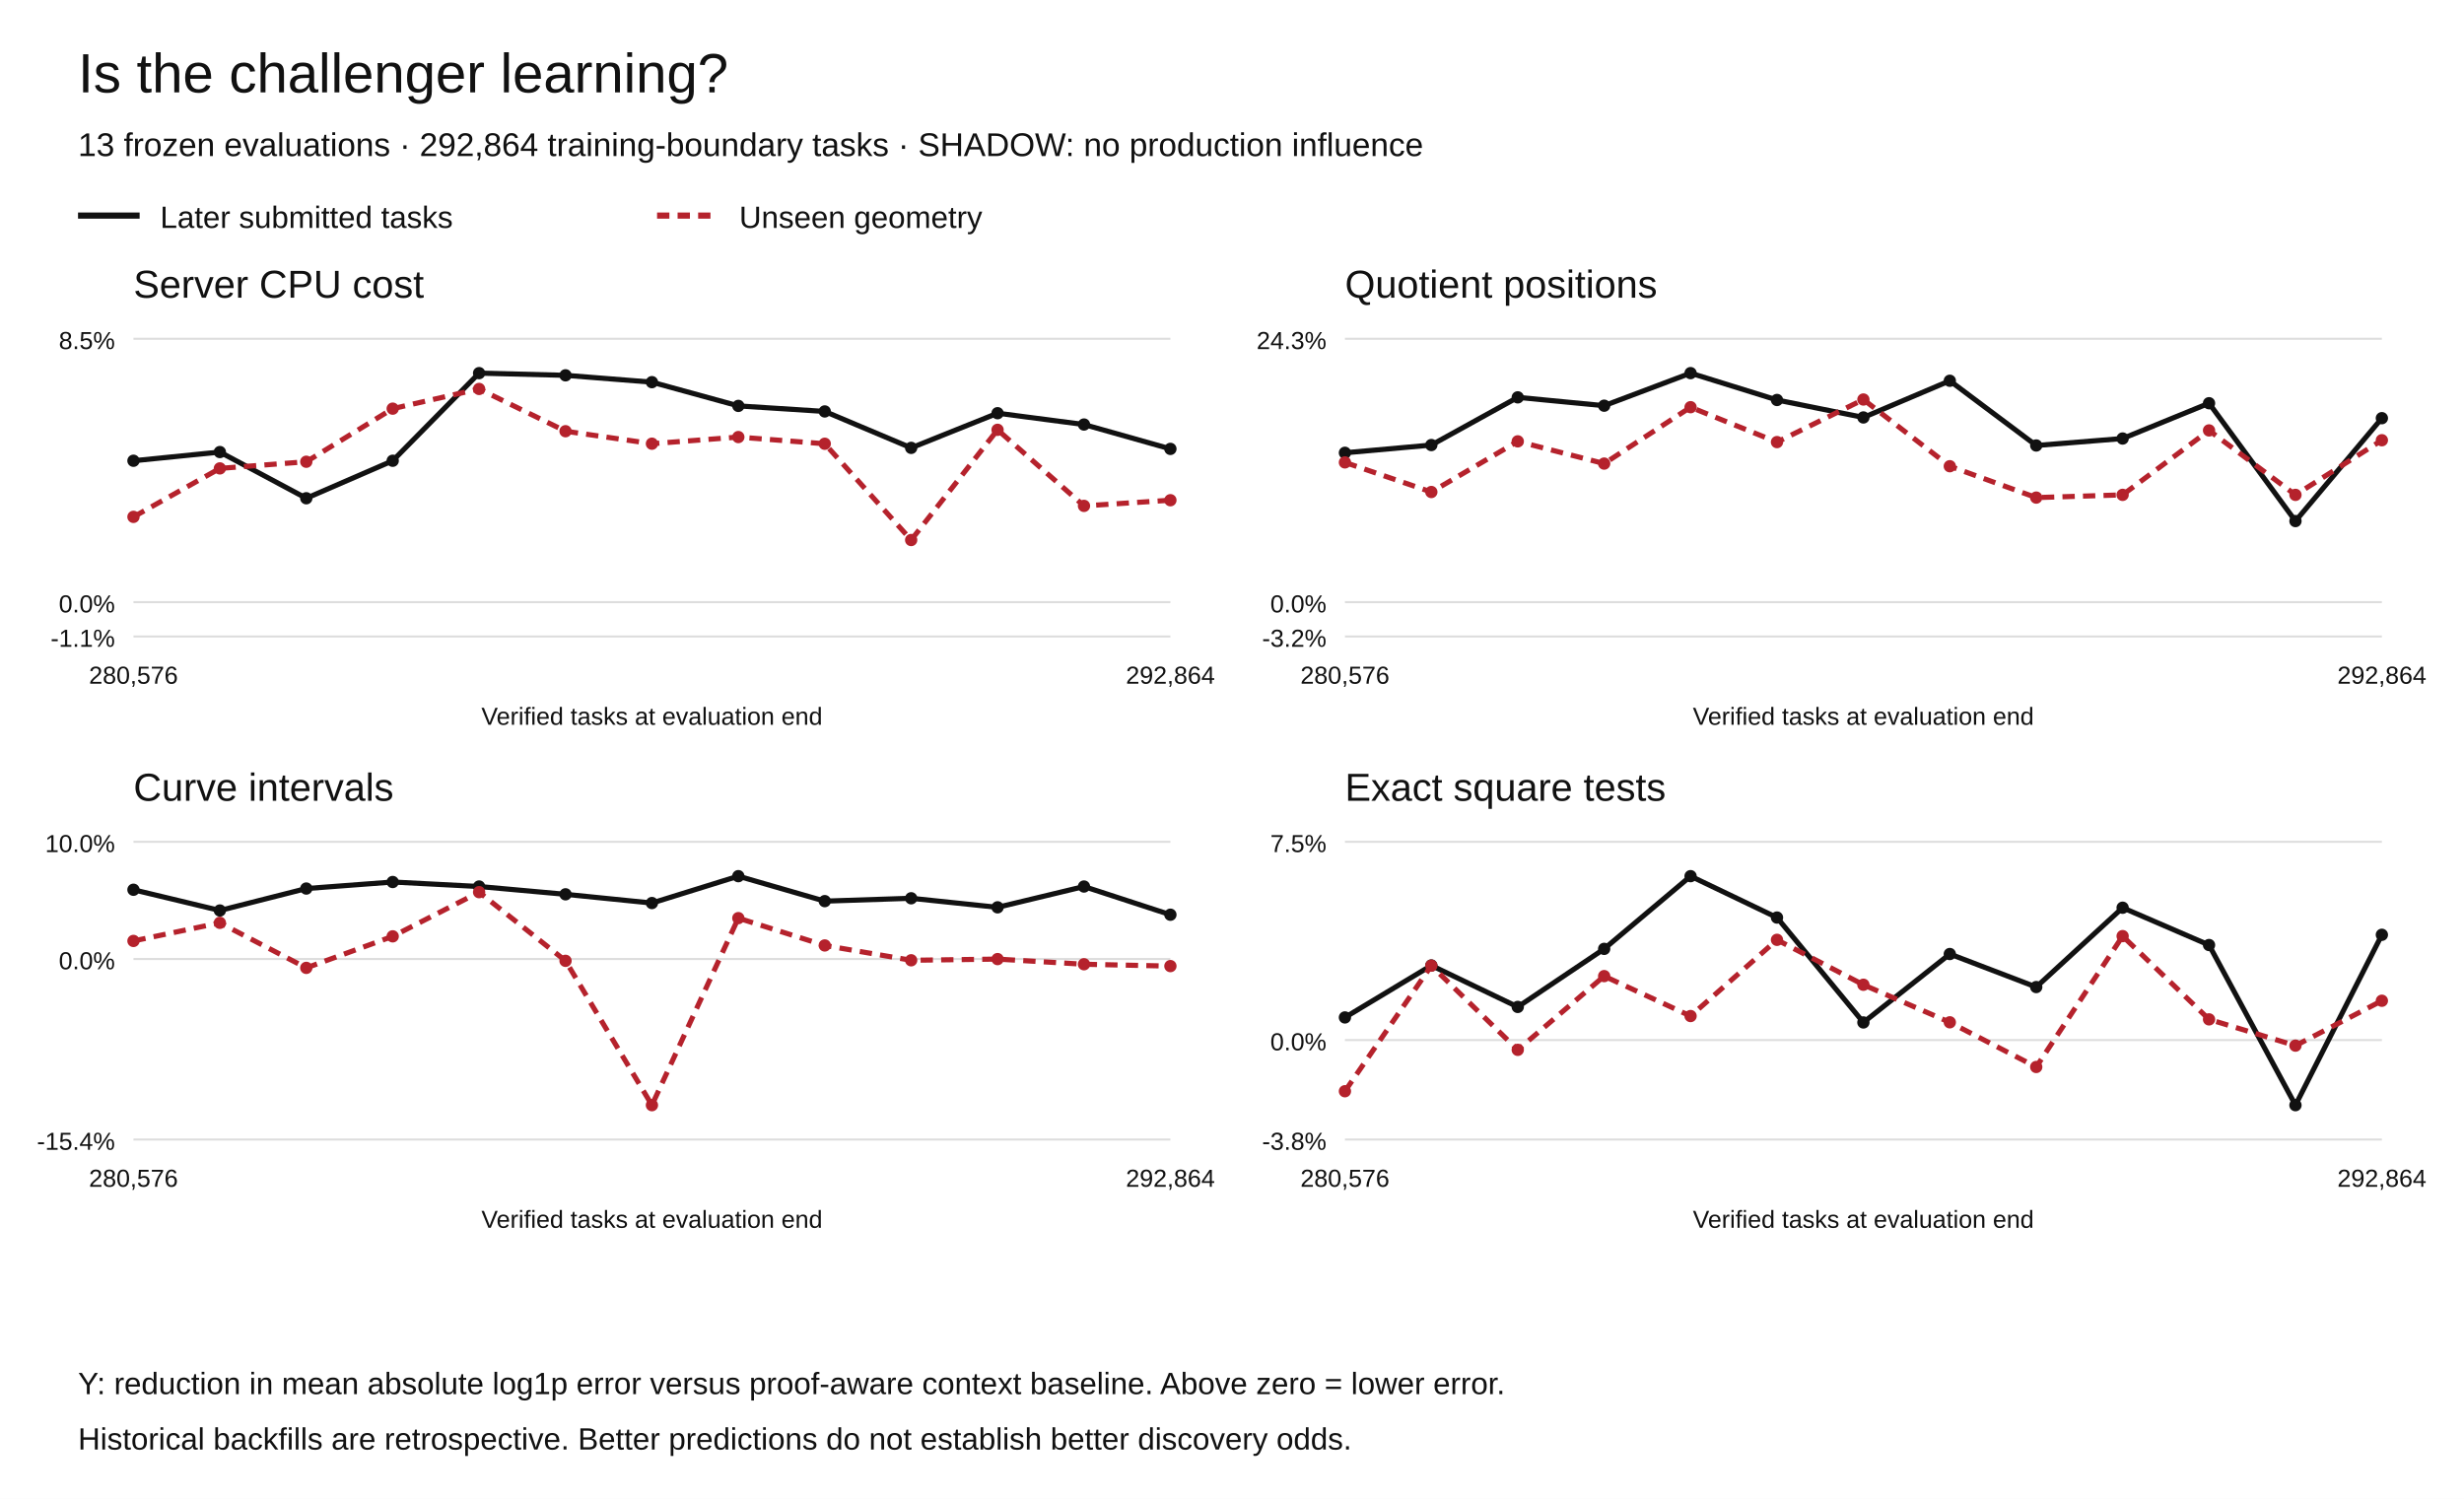
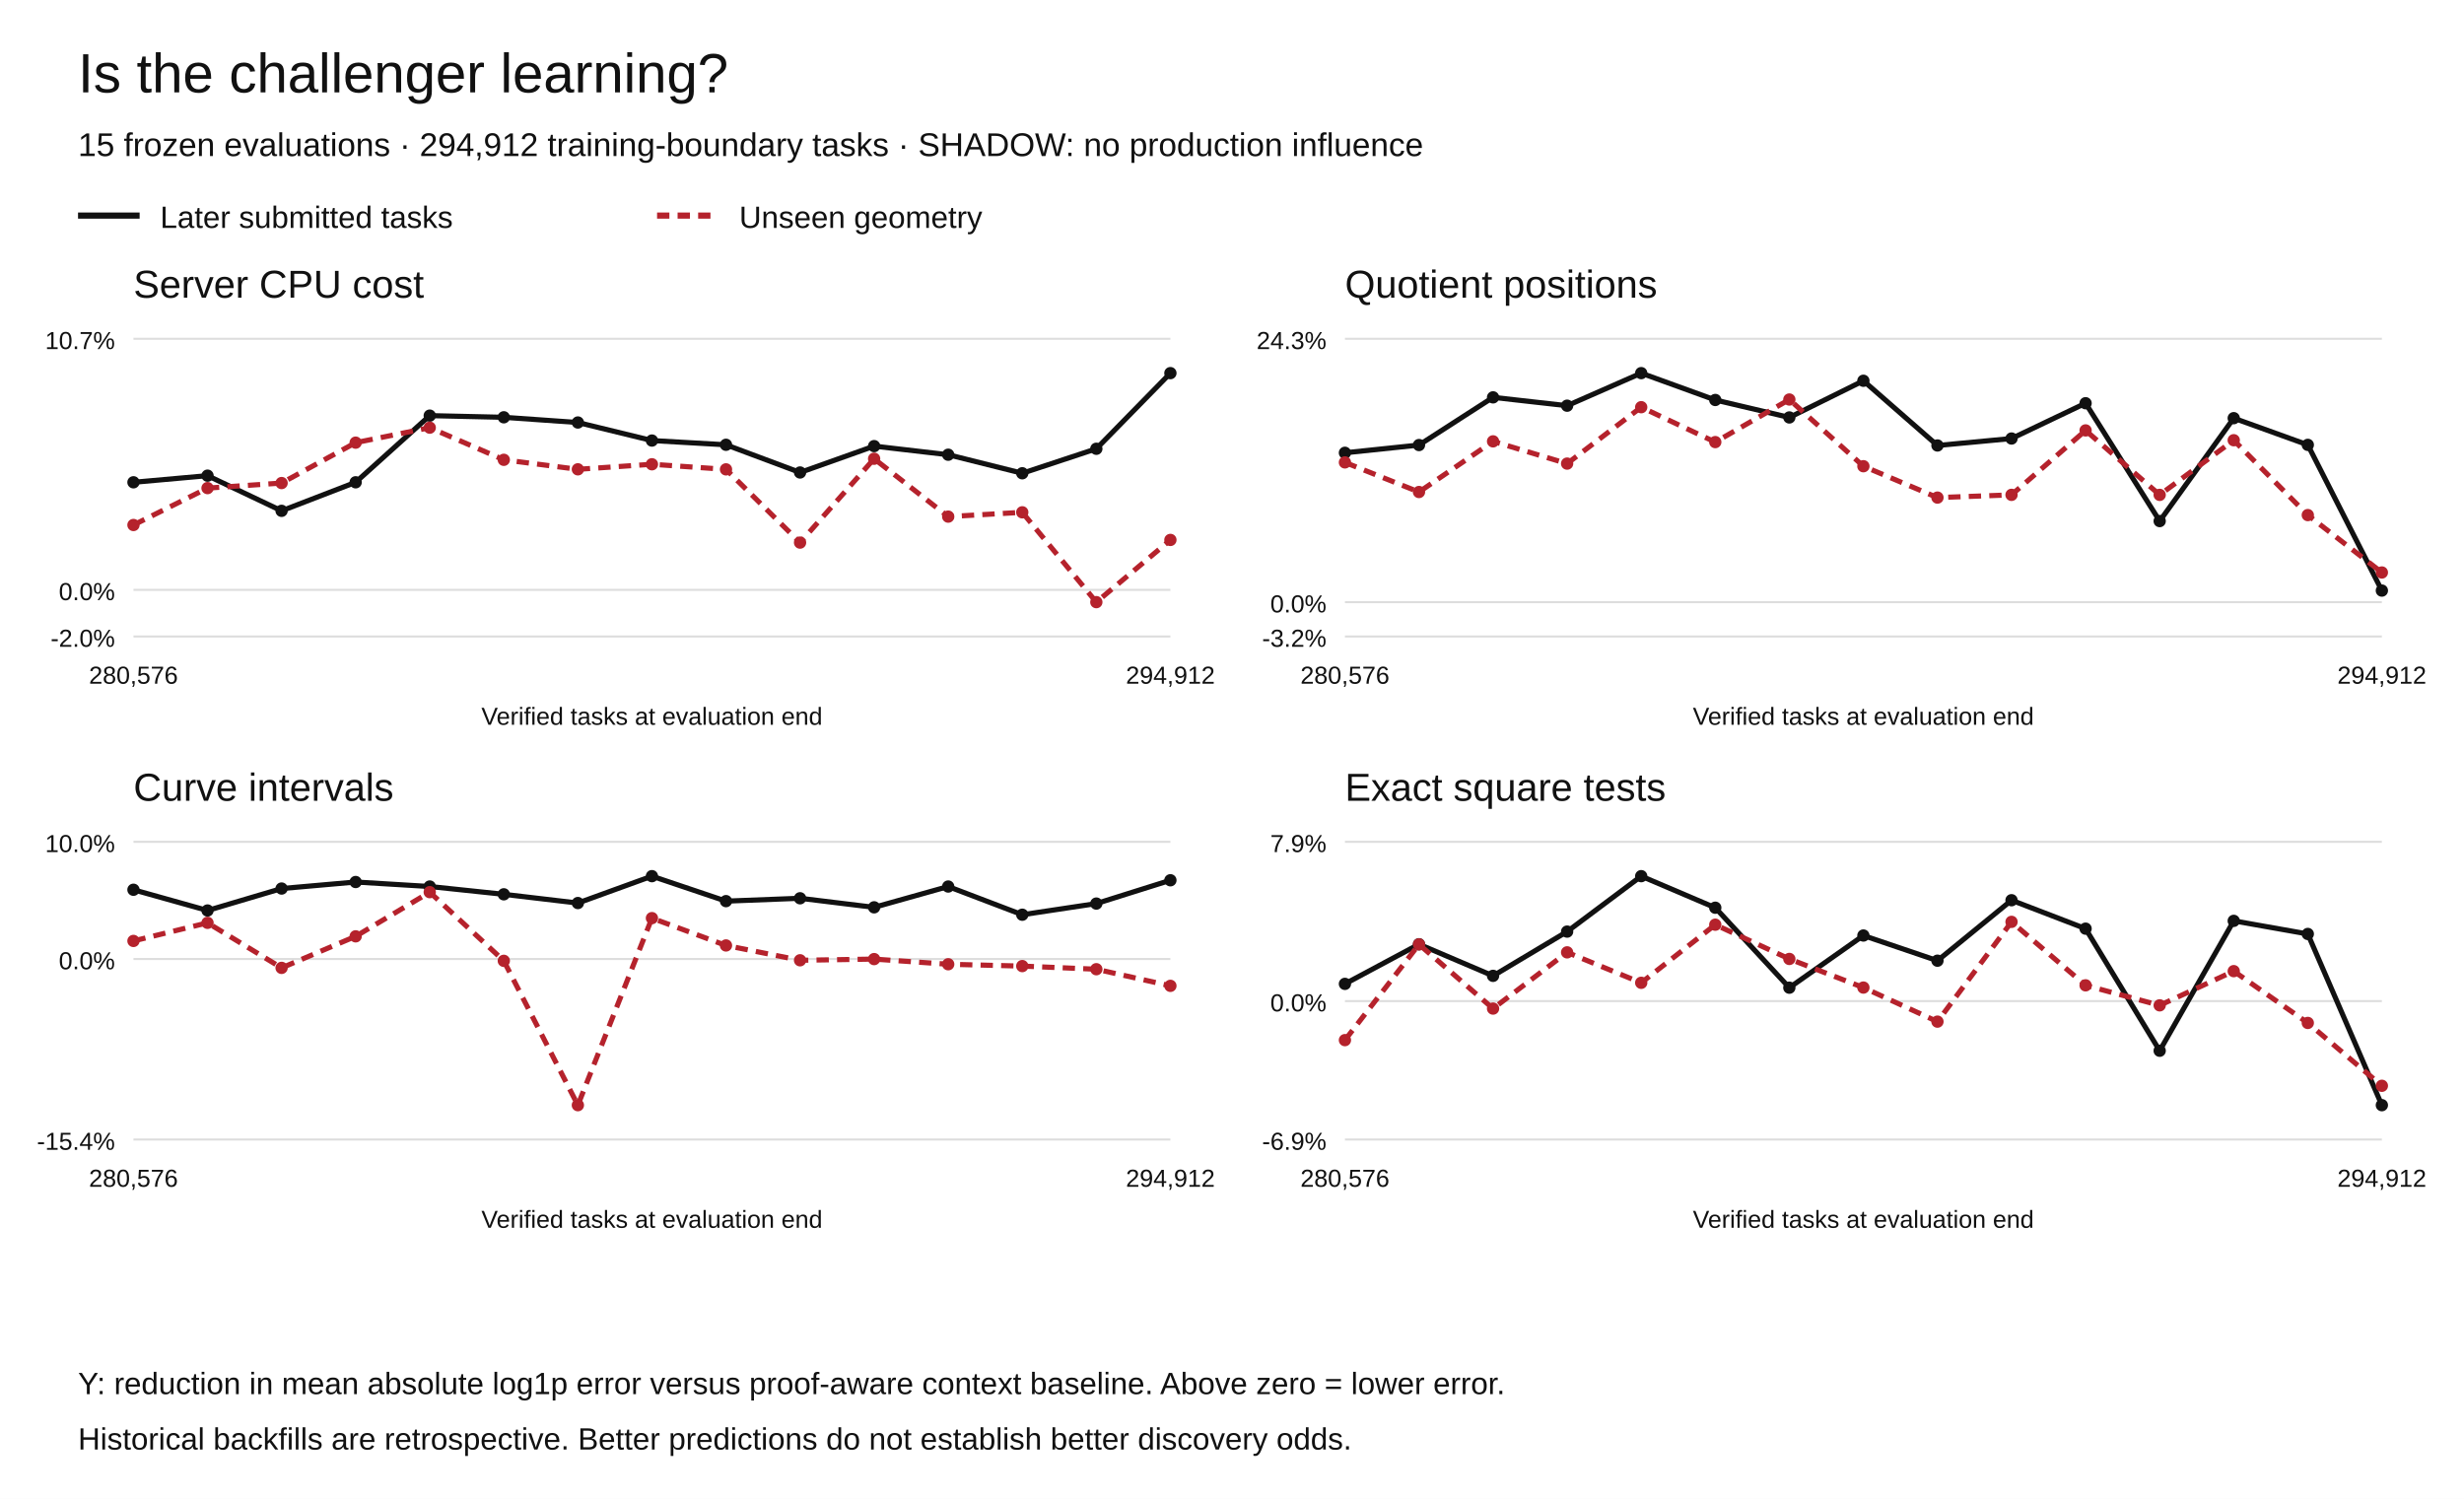
<svg xmlns="http://www.w3.org/2000/svg" width="1200" height="730" viewBox="0 0 1200 730" role="img" aria-labelledby="title desc">
  <rect width="1200" height="730" fill="white" />
  <g font-family="Arial,Helvetica,sans-serif" fill="#111">
    <text x="38" y="45" font-size="27">Is the challenger learning?</text>
-     <text x="38" y="76" font-size="16">13 frozen evaluations · 292,864 training-boundary tasks · SHADOW: no production influence</text>
+     <text x="38" y="76" font-size="16">15 frozen evaluations · 294,912 training-boundary tasks · SHADOW: no production influence</text>
    <path d="M38 105h30" stroke="#111" stroke-width="3" />
    <text x="78" y="111" font-size="15">Later submitted tasks</text>
    <path d="M320 105h30" stroke="#b5222c" stroke-width="3" stroke-dasharray="6 4" />
    <text x="360" y="111" font-size="15">Unseen geometry</text>
    <text x="65" y="145" font-size="19">Server CPU cost</text>
    <path d="M65 310.00h505" stroke="#ddd" />
-     <text x="56" y="315.00" text-anchor="end" font-size="12">-1.1%</text>
-     <path d="M65 293.27h505" stroke="#ddd" />
-     <text x="56" y="298.27" text-anchor="end" font-size="12">0.0%</text>
+     <text x="56" y="315.00" text-anchor="end" font-size="12">-2.0%</text>
+     <path d="M65 287.29h505" stroke="#ddd" />
+     <text x="56" y="292.29" text-anchor="end" font-size="12">0.0%</text>
    <path d="M65 165.00h505" stroke="#ddd" />
-     <text x="56" y="170.00" text-anchor="end" font-size="12">8.5%</text>
-     <circle cx="65.00" cy="224.41" r="3" fill="#111" />
-     <circle cx="107.08" cy="220.17" r="3" fill="#111" />
-     <circle cx="149.17" cy="242.67" r="3" fill="#111" />
-     <circle cx="191.25" cy="224.41" r="3" fill="#111" />
-     <circle cx="233.33" cy="181.73" r="3" fill="#111" />
-     <circle cx="275.42" cy="182.80" r="3" fill="#111" />
-     <circle cx="317.50" cy="186.13" r="3" fill="#111" />
-     <circle cx="359.58" cy="197.69" r="3" fill="#111" />
-     <circle cx="401.67" cy="200.39" r="3" fill="#111" />
-     <circle cx="443.75" cy="218.13" r="3" fill="#111" />
-     <circle cx="485.83" cy="201.25" r="3" fill="#111" />
-     <circle cx="527.92" cy="206.76" r="3" fill="#111" />
-     <circle cx="570.00" cy="218.63" r="3" fill="#111" />
-     <path d="M65.00,224.41 L107.08,220.17 L149.17,242.67 L191.25,224.41 L233.33,181.73 L275.42,182.80 L317.50,186.13 L359.58,197.69 L401.67,200.39 L443.75,218.13 L485.83,201.25 L527.92,206.76 L570.00,218.63" fill="none" stroke="#111" stroke-width="2.5" stroke-dasharray="" />
-     <circle cx="65.00" cy="251.74" r="3" fill="#b5222c" />
-     <circle cx="107.08" cy="228.13" r="3" fill="#b5222c" />
-     <circle cx="149.17" cy="224.89" r="3" fill="#b5222c" />
-     <circle cx="191.25" cy="199.03" r="3" fill="#b5222c" />
-     <circle cx="233.33" cy="189.44" r="3" fill="#b5222c" />
-     <circle cx="275.42" cy="210.02" r="3" fill="#b5222c" />
-     <circle cx="317.50" cy="216.10" r="3" fill="#b5222c" />
-     <circle cx="359.58" cy="212.87" r="3" fill="#b5222c" />
-     <circle cx="401.67" cy="216.13" r="3" fill="#b5222c" />
-     <circle cx="443.75" cy="263.01" r="3" fill="#b5222c" />
-     <circle cx="485.83" cy="209.34" r="3" fill="#b5222c" />
-     <circle cx="527.92" cy="246.39" r="3" fill="#b5222c" />
-     <circle cx="570.00" cy="243.63" r="3" fill="#b5222c" />
-     <path d="M65.00,251.74 L107.08,228.13 L149.17,224.89 L191.25,199.03 L233.33,189.44 L275.42,210.02 L317.50,216.10 L359.58,212.87 L401.67,216.13 L443.75,263.01 L485.83,209.34 L527.92,246.39 L570.00,243.63" fill="none" stroke="#b5222c" stroke-width="2.5" stroke-dasharray="6 4" />
+     <text x="56" y="170.00" text-anchor="end" font-size="12">10.7%</text>
+     <circle cx="65.00" cy="234.90" r="3" fill="#111" />
+     <circle cx="101.07" cy="231.67" r="3" fill="#111" />
+     <circle cx="137.14" cy="248.80" r="3" fill="#111" />
+     <circle cx="173.21" cy="234.90" r="3" fill="#111" />
+     <circle cx="209.29" cy="202.43" r="3" fill="#111" />
+     <circle cx="245.36" cy="203.24" r="3" fill="#111" />
+     <circle cx="281.43" cy="205.78" r="3" fill="#111" />
+     <circle cx="317.50" cy="214.57" r="3" fill="#111" />
+     <circle cx="353.57" cy="216.63" r="3" fill="#111" />
+     <circle cx="389.64" cy="230.12" r="3" fill="#111" />
+     <circle cx="425.71" cy="217.28" r="3" fill="#111" />
+     <circle cx="461.79" cy="221.47" r="3" fill="#111" />
+     <circle cx="497.86" cy="230.50" r="3" fill="#111" />
+     <circle cx="533.93" cy="218.57" r="3" fill="#111" />
+     <circle cx="570.00" cy="181.73" r="3" fill="#111" />
+     <path d="M65.00,234.90 L101.07,231.67 L137.14,248.80 L173.21,234.90 L209.29,202.43 L245.36,203.24 L281.43,205.78 L317.50,214.57 L353.57,216.63 L389.64,230.12 L425.71,217.28 L461.79,221.47 L497.86,230.50 L533.93,218.57 L570.00,181.73" fill="none" stroke="#111" stroke-width="2.5" stroke-dasharray="" />
+     <circle cx="65.00" cy="255.70" r="3" fill="#b5222c" />
+     <circle cx="101.07" cy="237.73" r="3" fill="#b5222c" />
+     <circle cx="137.14" cy="235.27" r="3" fill="#b5222c" />
+     <circle cx="173.21" cy="215.59" r="3" fill="#b5222c" />
+     <circle cx="209.29" cy="208.29" r="3" fill="#b5222c" />
+     <circle cx="245.36" cy="223.95" r="3" fill="#b5222c" />
+     <circle cx="281.43" cy="228.58" r="3" fill="#b5222c" />
+     <circle cx="317.50" cy="226.12" r="3" fill="#b5222c" />
+     <circle cx="353.57" cy="228.60" r="3" fill="#b5222c" />
+     <circle cx="389.64" cy="264.27" r="3" fill="#b5222c" />
+     <circle cx="425.71" cy="223.43" r="3" fill="#b5222c" />
+     <circle cx="461.79" cy="251.62" r="3" fill="#b5222c" />
+     <circle cx="497.86" cy="249.52" r="3" fill="#b5222c" />
+     <circle cx="533.93" cy="293.27" r="3" fill="#b5222c" />
+     <circle cx="570.00" cy="262.97" r="3" fill="#b5222c" />
+     <path d="M65.00,255.70 L101.07,237.73 L137.14,235.27 L173.21,215.59 L209.29,208.29 L245.36,223.95 L281.43,228.58 L317.50,226.12 L353.57,228.60 L389.64,264.27 L425.71,223.43 L461.79,251.62 L497.86,249.52 L533.93,293.27 L570.00,262.97" fill="none" stroke="#b5222c" stroke-width="2.5" stroke-dasharray="6 4" />
    <text x="65.00" y="333" text-anchor="middle" font-size="12">280,576</text>
-     <text x="570.00" y="333" text-anchor="middle" font-size="12">292,864</text>
+     <text x="570.00" y="333" text-anchor="middle" font-size="12">294,912</text>
    <text x="317.5" y="353" text-anchor="middle" font-size="12">Verified tasks at evaluation end</text>
    <text x="655" y="145" font-size="19">Quotient positions</text>
    <path d="M655 310.00h505" stroke="#ddd" />
    <text x="646" y="315.00" text-anchor="end" font-size="12">-3.2%</text>
    <path d="M655 293.27h505" stroke="#ddd" />
    <text x="646" y="298.27" text-anchor="end" font-size="12">0.0%</text>
    <path d="M655 165.00h505" stroke="#ddd" />
    <text x="646" y="170.00" text-anchor="end" font-size="12">24.3%</text>
    <circle cx="655.00" cy="220.53" r="3" fill="#111" />
-     <circle cx="697.08" cy="216.76" r="3" fill="#111" />
-     <circle cx="739.17" cy="193.53" r="3" fill="#111" />
-     <circle cx="781.25" cy="197.59" r="3" fill="#111" />
-     <circle cx="823.33" cy="181.73" r="3" fill="#111" />
-     <circle cx="865.42" cy="194.81" r="3" fill="#111" />
-     <circle cx="907.50" cy="203.32" r="3" fill="#111" />
-     <circle cx="949.58" cy="185.45" r="3" fill="#111" />
-     <circle cx="991.67" cy="216.97" r="3" fill="#111" />
-     <circle cx="1033.75" cy="213.58" r="3" fill="#111" />
-     <circle cx="1075.83" cy="196.39" r="3" fill="#111" />
-     <circle cx="1117.92" cy="253.79" r="3" fill="#111" />
-     <circle cx="1160.00" cy="203.67" r="3" fill="#111" />
-     <path d="M655.00,220.53 L697.08,216.76 L739.17,193.53 L781.25,197.59 L823.33,181.73 L865.42,194.81 L907.50,203.32 L949.58,185.45 L991.67,216.97 L1033.75,213.58 L1075.83,196.39 L1117.92,253.79 L1160.00,203.67" fill="none" stroke="#111" stroke-width="2.5" stroke-dasharray="" />
+     <circle cx="691.07" cy="216.76" r="3" fill="#111" />
+     <circle cx="727.14" cy="193.53" r="3" fill="#111" />
+     <circle cx="763.21" cy="197.59" r="3" fill="#111" />
+     <circle cx="799.29" cy="181.73" r="3" fill="#111" />
+     <circle cx="835.36" cy="194.81" r="3" fill="#111" />
+     <circle cx="871.43" cy="203.32" r="3" fill="#111" />
+     <circle cx="907.50" cy="185.45" r="3" fill="#111" />
+     <circle cx="943.57" cy="216.97" r="3" fill="#111" />
+     <circle cx="979.64" cy="213.58" r="3" fill="#111" />
+     <circle cx="1015.71" cy="196.39" r="3" fill="#111" />
+     <circle cx="1051.79" cy="253.79" r="3" fill="#111" />
+     <circle cx="1087.86" cy="203.67" r="3" fill="#111" />
+     <circle cx="1123.93" cy="216.67" r="3" fill="#111" />
+     <circle cx="1160.00" cy="287.64" r="3" fill="#111" />
+     <path d="M655.00,220.53 L691.07,216.76 L727.14,193.53 L763.21,197.59 L799.29,181.73 L835.36,194.81 L871.43,203.32 L907.50,185.45 L943.57,216.97 L979.64,213.58 L1015.71,196.39 L1051.79,253.79 L1087.86,203.67 L1123.93,216.67 L1160.00,287.64" fill="none" stroke="#111" stroke-width="2.5" stroke-dasharray="" />
    <circle cx="655.00" cy="225.21" r="3" fill="#b5222c" />
-     <circle cx="697.08" cy="239.63" r="3" fill="#b5222c" />
-     <circle cx="739.17" cy="214.96" r="3" fill="#b5222c" />
-     <circle cx="781.25" cy="225.79" r="3" fill="#b5222c" />
-     <circle cx="823.33" cy="198.32" r="3" fill="#b5222c" />
-     <circle cx="865.42" cy="215.32" r="3" fill="#b5222c" />
-     <circle cx="907.50" cy="194.58" r="3" fill="#b5222c" />
-     <circle cx="949.58" cy="227.07" r="3" fill="#b5222c" />
-     <circle cx="991.67" cy="242.35" r="3" fill="#b5222c" />
-     <circle cx="1033.75" cy="241.02" r="3" fill="#b5222c" />
-     <circle cx="1075.83" cy="209.63" r="3" fill="#b5222c" />
-     <circle cx="1117.92" cy="241.03" r="3" fill="#b5222c" />
-     <circle cx="1160.00" cy="214.41" r="3" fill="#b5222c" />
-     <path d="M655.00,225.21 L697.08,239.63 L739.17,214.96 L781.25,225.79 L823.33,198.32 L865.42,215.32 L907.50,194.58 L949.58,227.07 L991.67,242.35 L1033.75,241.02 L1075.83,209.63 L1117.92,241.03 L1160.00,214.41" fill="none" stroke="#b5222c" stroke-width="2.5" stroke-dasharray="6 4" />
+     <circle cx="691.07" cy="239.63" r="3" fill="#b5222c" />
+     <circle cx="727.14" cy="214.96" r="3" fill="#b5222c" />
+     <circle cx="763.21" cy="225.79" r="3" fill="#b5222c" />
+     <circle cx="799.29" cy="198.32" r="3" fill="#b5222c" />
+     <circle cx="835.36" cy="215.32" r="3" fill="#b5222c" />
+     <circle cx="871.43" cy="194.58" r="3" fill="#b5222c" />
+     <circle cx="907.50" cy="227.07" r="3" fill="#b5222c" />
+     <circle cx="943.57" cy="242.35" r="3" fill="#b5222c" />
+     <circle cx="979.64" cy="241.02" r="3" fill="#b5222c" />
+     <circle cx="1015.71" cy="209.63" r="3" fill="#b5222c" />
+     <circle cx="1051.79" cy="241.03" r="3" fill="#b5222c" />
+     <circle cx="1087.86" cy="214.41" r="3" fill="#b5222c" />
+     <circle cx="1123.93" cy="250.87" r="3" fill="#b5222c" />
+     <circle cx="1160.00" cy="278.83" r="3" fill="#b5222c" />
+     <path d="M655.00,225.21 L691.07,239.63 L727.14,214.96 L763.21,225.79 L799.29,198.32 L835.36,215.32 L871.43,194.58 L907.50,227.07 L943.57,242.35 L979.64,241.02 L1015.71,209.63 L1051.79,241.03 L1087.86,214.41 L1123.93,250.87 L1160.00,278.83" fill="none" stroke="#b5222c" stroke-width="2.5" stroke-dasharray="6 4" />
    <text x="655.00" y="333" text-anchor="middle" font-size="12">280,576</text>
-     <text x="1160.00" y="333" text-anchor="middle" font-size="12">292,864</text>
+     <text x="1160.00" y="333" text-anchor="middle" font-size="12">294,912</text>
    <text x="907.5" y="353" text-anchor="middle" font-size="12">Verified tasks at evaluation end</text>
    <text x="65" y="390" font-size="19">Curve intervals</text>
    <path d="M65 555.00h505" stroke="#ddd" />
    <text x="56" y="560.00" text-anchor="end" font-size="12">-15.4%</text>
    <path d="M65 467.08h505" stroke="#ddd" />
    <text x="56" y="472.08" text-anchor="end" font-size="12">0.0%</text>
    <path d="M65 410.00h505" stroke="#ddd" />
    <text x="56" y="415.00" text-anchor="end" font-size="12">10.0%</text>
    <circle cx="65.00" cy="433.35" r="3" fill="#111" />
-     <circle cx="107.08" cy="443.45" r="3" fill="#111" />
-     <circle cx="149.17" cy="432.76" r="3" fill="#111" />
-     <circle cx="191.25" cy="429.58" r="3" fill="#111" />
-     <circle cx="233.33" cy="431.77" r="3" fill="#111" />
-     <circle cx="275.42" cy="435.57" r="3" fill="#111" />
-     <circle cx="317.50" cy="439.82" r="3" fill="#111" />
-     <circle cx="359.58" cy="426.73" r="3" fill="#111" />
-     <circle cx="401.67" cy="438.89" r="3" fill="#111" />
-     <circle cx="443.75" cy="437.50" r="3" fill="#111" />
-     <circle cx="485.83" cy="441.91" r="3" fill="#111" />
-     <circle cx="527.92" cy="431.78" r="3" fill="#111" />
-     <circle cx="570.00" cy="445.51" r="3" fill="#111" />
-     <path d="M65.00,433.35 L107.08,443.45 L149.17,432.76 L191.25,429.58 L233.33,431.77 L275.42,435.57 L317.50,439.82 L359.58,426.73 L401.67,438.89 L443.75,437.50 L485.83,441.91 L527.92,431.78 L570.00,445.51" fill="none" stroke="#111" stroke-width="2.5" stroke-dasharray="" />
+     <circle cx="101.07" cy="443.45" r="3" fill="#111" />
+     <circle cx="137.14" cy="432.76" r="3" fill="#111" />
+     <circle cx="173.21" cy="429.58" r="3" fill="#111" />
+     <circle cx="209.29" cy="431.77" r="3" fill="#111" />
+     <circle cx="245.36" cy="435.57" r="3" fill="#111" />
+     <circle cx="281.43" cy="439.82" r="3" fill="#111" />
+     <circle cx="317.50" cy="426.73" r="3" fill="#111" />
+     <circle cx="353.57" cy="438.89" r="3" fill="#111" />
+     <circle cx="389.64" cy="437.50" r="3" fill="#111" />
+     <circle cx="425.71" cy="441.91" r="3" fill="#111" />
+     <circle cx="461.79" cy="431.78" r="3" fill="#111" />
+     <circle cx="497.86" cy="445.51" r="3" fill="#111" />
+     <circle cx="533.93" cy="440.08" r="3" fill="#111" />
+     <circle cx="570.00" cy="428.73" r="3" fill="#111" />
+     <path d="M65.00,433.35 L101.07,443.45 L137.14,432.76 L173.21,429.58 L209.29,431.77 L245.36,435.57 L281.43,439.82 L317.50,426.73 L353.57,438.89 L389.64,437.50 L425.71,441.91 L461.79,431.78 L497.86,445.51 L533.93,440.08 L570.00,428.73" fill="none" stroke="#111" stroke-width="2.5" stroke-dasharray="" />
    <circle cx="65.00" cy="458.28" r="3" fill="#b5222c" />
-     <circle cx="107.08" cy="449.46" r="3" fill="#b5222c" />
-     <circle cx="149.17" cy="471.40" r="3" fill="#b5222c" />
-     <circle cx="191.25" cy="456.04" r="3" fill="#b5222c" />
-     <circle cx="233.33" cy="434.52" r="3" fill="#b5222c" />
-     <circle cx="275.42" cy="467.97" r="3" fill="#b5222c" />
-     <circle cx="317.50" cy="538.27" r="3" fill="#b5222c" />
-     <circle cx="359.58" cy="447.17" r="3" fill="#b5222c" />
-     <circle cx="401.67" cy="460.48" r="3" fill="#b5222c" />
-     <circle cx="443.75" cy="467.70" r="3" fill="#b5222c" />
-     <circle cx="485.83" cy="467.12" r="3" fill="#b5222c" />
-     <circle cx="527.92" cy="469.63" r="3" fill="#b5222c" />
-     <circle cx="570.00" cy="470.53" r="3" fill="#b5222c" />
-     <path d="M65.00,458.28 L107.08,449.46 L149.17,471.40 L191.25,456.04 L233.33,434.52 L275.42,467.97 L317.50,538.27 L359.58,447.17 L401.67,460.48 L443.75,467.70 L485.83,467.12 L527.92,469.63 L570.00,470.53" fill="none" stroke="#b5222c" stroke-width="2.5" stroke-dasharray="6 4" />
+     <circle cx="101.07" cy="449.46" r="3" fill="#b5222c" />
+     <circle cx="137.14" cy="471.40" r="3" fill="#b5222c" />
+     <circle cx="173.21" cy="456.04" r="3" fill="#b5222c" />
+     <circle cx="209.29" cy="434.52" r="3" fill="#b5222c" />
+     <circle cx="245.36" cy="467.97" r="3" fill="#b5222c" />
+     <circle cx="281.43" cy="538.27" r="3" fill="#b5222c" />
+     <circle cx="317.50" cy="447.17" r="3" fill="#b5222c" />
+     <circle cx="353.57" cy="460.48" r="3" fill="#b5222c" />
+     <circle cx="389.64" cy="467.70" r="3" fill="#b5222c" />
+     <circle cx="425.71" cy="467.12" r="3" fill="#b5222c" />
+     <circle cx="461.79" cy="469.63" r="3" fill="#b5222c" />
+     <circle cx="497.86" cy="470.53" r="3" fill="#b5222c" />
+     <circle cx="533.93" cy="472.05" r="3" fill="#b5222c" />
+     <circle cx="570.00" cy="480.15" r="3" fill="#b5222c" />
+     <path d="M65.00,458.28 L101.07,449.46 L137.14,471.40 L173.21,456.04 L209.29,434.52 L245.36,467.97 L281.43,538.27 L317.50,447.17 L353.57,460.48 L389.64,467.70 L425.71,467.12 L461.79,469.63 L497.86,470.53 L533.93,472.05 L570.00,480.15" fill="none" stroke="#b5222c" stroke-width="2.5" stroke-dasharray="6 4" />
    <text x="65.00" y="578" text-anchor="middle" font-size="12">280,576</text>
-     <text x="570.00" y="578" text-anchor="middle" font-size="12">292,864</text>
+     <text x="570.00" y="578" text-anchor="middle" font-size="12">294,912</text>
    <text x="317.5" y="598" text-anchor="middle" font-size="12">Verified tasks at evaluation end</text>
    <text x="655" y="390" font-size="19">Exact square tests</text>
    <path d="M655 555.00h505" stroke="#ddd" />
-     <text x="646" y="560.00" text-anchor="end" font-size="12">-3.8%</text>
-     <path d="M655 506.55h505" stroke="#ddd" />
-     <text x="646" y="511.55" text-anchor="end" font-size="12">0.0%</text>
+     <text x="646" y="560.00" text-anchor="end" font-size="12">-6.9%</text>
+     <path d="M655 487.58h505" stroke="#ddd" />
+     <text x="646" y="492.58" text-anchor="end" font-size="12">0.0%</text>
    <path d="M655 410.00h505" stroke="#ddd" />
-     <text x="646" y="415.00" text-anchor="end" font-size="12">7.5%</text>
-     <circle cx="655.00" cy="495.54" r="3" fill="#111" />
-     <circle cx="697.08" cy="470.22" r="3" fill="#111" />
-     <circle cx="739.17" cy="490.42" r="3" fill="#111" />
-     <circle cx="781.25" cy="462.14" r="3" fill="#111" />
-     <circle cx="823.33" cy="426.73" r="3" fill="#111" />
-     <circle cx="865.42" cy="446.89" r="3" fill="#111" />
-     <circle cx="907.50" cy="497.98" r="3" fill="#111" />
-     <circle cx="949.58" cy="464.65" r="3" fill="#111" />
-     <circle cx="991.67" cy="480.74" r="3" fill="#111" />
-     <circle cx="1033.75" cy="442.10" r="3" fill="#111" />
-     <circle cx="1075.83" cy="460.27" r="3" fill="#111" />
-     <circle cx="1117.92" cy="538.27" r="3" fill="#111" />
-     <circle cx="1160.00" cy="455.29" r="3" fill="#111" />
-     <path d="M655.00,495.54 L697.08,470.22 L739.17,490.42 L781.25,462.14 L823.33,426.73 L865.42,446.89 L907.50,497.98 L949.58,464.65 L991.67,480.74 L1033.75,442.10 L1075.83,460.27 L1117.92,538.27 L1160.00,455.29" fill="none" stroke="#111" stroke-width="2.5" stroke-dasharray="" />
-     <circle cx="655.00" cy="531.48" r="3" fill="#b5222c" />
-     <circle cx="697.08" cy="470.32" r="3" fill="#b5222c" />
-     <circle cx="739.17" cy="511.32" r="3" fill="#b5222c" />
-     <circle cx="781.25" cy="475.41" r="3" fill="#b5222c" />
-     <circle cx="823.33" cy="494.86" r="3" fill="#b5222c" />
-     <circle cx="865.42" cy="457.74" r="3" fill="#b5222c" />
-     <circle cx="907.50" cy="479.62" r="3" fill="#b5222c" />
-     <circle cx="949.58" cy="497.91" r="3" fill="#b5222c" />
-     <circle cx="991.67" cy="519.67" r="3" fill="#b5222c" />
-     <circle cx="1033.75" cy="455.93" r="3" fill="#b5222c" />
-     <circle cx="1075.83" cy="496.48" r="3" fill="#b5222c" />
-     <circle cx="1117.92" cy="509.27" r="3" fill="#b5222c" />
-     <circle cx="1160.00" cy="487.41" r="3" fill="#b5222c" />
-     <path d="M655.00,531.48 L697.08,470.32 L739.17,511.32 L781.25,475.41 L823.33,494.86 L865.42,457.74 L907.50,479.62 L949.58,497.91 L991.67,519.67 L1033.75,455.93 L1075.83,496.48 L1117.92,509.27 L1160.00,487.41" fill="none" stroke="#b5222c" stroke-width="2.5" stroke-dasharray="6 4" />
+     <text x="646" y="415.00" text-anchor="end" font-size="12">7.9%</text>
+     <circle cx="655.00" cy="479.19" r="3" fill="#111" />
+     <circle cx="691.07" cy="459.89" r="3" fill="#111" />
+     <circle cx="727.14" cy="475.28" r="3" fill="#111" />
+     <circle cx="763.21" cy="453.73" r="3" fill="#111" />
+     <circle cx="799.29" cy="426.73" r="3" fill="#111" />
+     <circle cx="835.36" cy="442.10" r="3" fill="#111" />
+     <circle cx="871.43" cy="481.05" r="3" fill="#111" />
+     <circle cx="907.50" cy="455.64" r="3" fill="#111" />
+     <circle cx="943.57" cy="467.90" r="3" fill="#111" />
+     <circle cx="979.64" cy="438.45" r="3" fill="#111" />
+     <circle cx="1015.71" cy="452.30" r="3" fill="#111" />
+     <circle cx="1051.79" cy="511.76" r="3" fill="#111" />
+     <circle cx="1087.86" cy="448.50" r="3" fill="#111" />
+     <circle cx="1123.93" cy="454.88" r="3" fill="#111" />
+     <circle cx="1160.00" cy="538.27" r="3" fill="#111" />
+     <path d="M655.00,479.19 L691.07,459.89 L727.14,475.28 L763.21,453.73 L799.29,426.73 L835.36,442.10 L871.43,481.05 L907.50,455.64 L943.57,467.90 L979.64,438.45 L1015.71,452.30 L1051.79,511.76 L1087.86,448.50 L1123.93,454.88 L1160.00,538.27" fill="none" stroke="#111" stroke-width="2.5" stroke-dasharray="" />
+     <circle cx="655.00" cy="506.59" r="3" fill="#b5222c" />
+     <circle cx="691.07" cy="459.96" r="3" fill="#b5222c" />
+     <circle cx="727.14" cy="491.22" r="3" fill="#b5222c" />
+     <circle cx="763.21" cy="463.84" r="3" fill="#b5222c" />
+     <circle cx="799.29" cy="478.67" r="3" fill="#b5222c" />
+     <circle cx="835.36" cy="450.37" r="3" fill="#b5222c" />
+     <circle cx="871.43" cy="467.05" r="3" fill="#b5222c" />
+     <circle cx="907.50" cy="480.99" r="3" fill="#b5222c" />
+     <circle cx="943.57" cy="497.58" r="3" fill="#b5222c" />
+     <circle cx="979.64" cy="448.99" r="3" fill="#b5222c" />
+     <circle cx="1015.71" cy="479.90" r="3" fill="#b5222c" />
+     <circle cx="1051.79" cy="489.65" r="3" fill="#b5222c" />
+     <circle cx="1087.86" cy="472.99" r="3" fill="#b5222c" />
+     <circle cx="1123.93" cy="498.22" r="3" fill="#b5222c" />
+     <circle cx="1160.00" cy="528.83" r="3" fill="#b5222c" />
+     <path d="M655.00,506.59 L691.07,459.96 L727.14,491.22 L763.21,463.84 L799.29,478.67 L835.36,450.37 L871.43,467.05 L907.50,480.99 L943.57,497.58 L979.64,448.99 L1015.71,479.90 L1051.79,489.65 L1087.86,472.99 L1123.93,498.22 L1160.00,528.83" fill="none" stroke="#b5222c" stroke-width="2.5" stroke-dasharray="6 4" />
    <text x="655.00" y="578" text-anchor="middle" font-size="12">280,576</text>
-     <text x="1160.00" y="578" text-anchor="middle" font-size="12">292,864</text>
+     <text x="1160.00" y="578" text-anchor="middle" font-size="12">294,912</text>
    <text x="907.5" y="598" text-anchor="middle" font-size="12">Verified tasks at evaluation end</text>
    <text x="38" y="679" font-size="15">Y: reduction in mean absolute log1p error versus proof-aware context baseline. Above zero = lower error.</text>
    <text x="38" y="706" font-size="15">Historical backfills are retrospective. Better predictions do not establish better discovery odds.</text>
  </g>
</svg>
